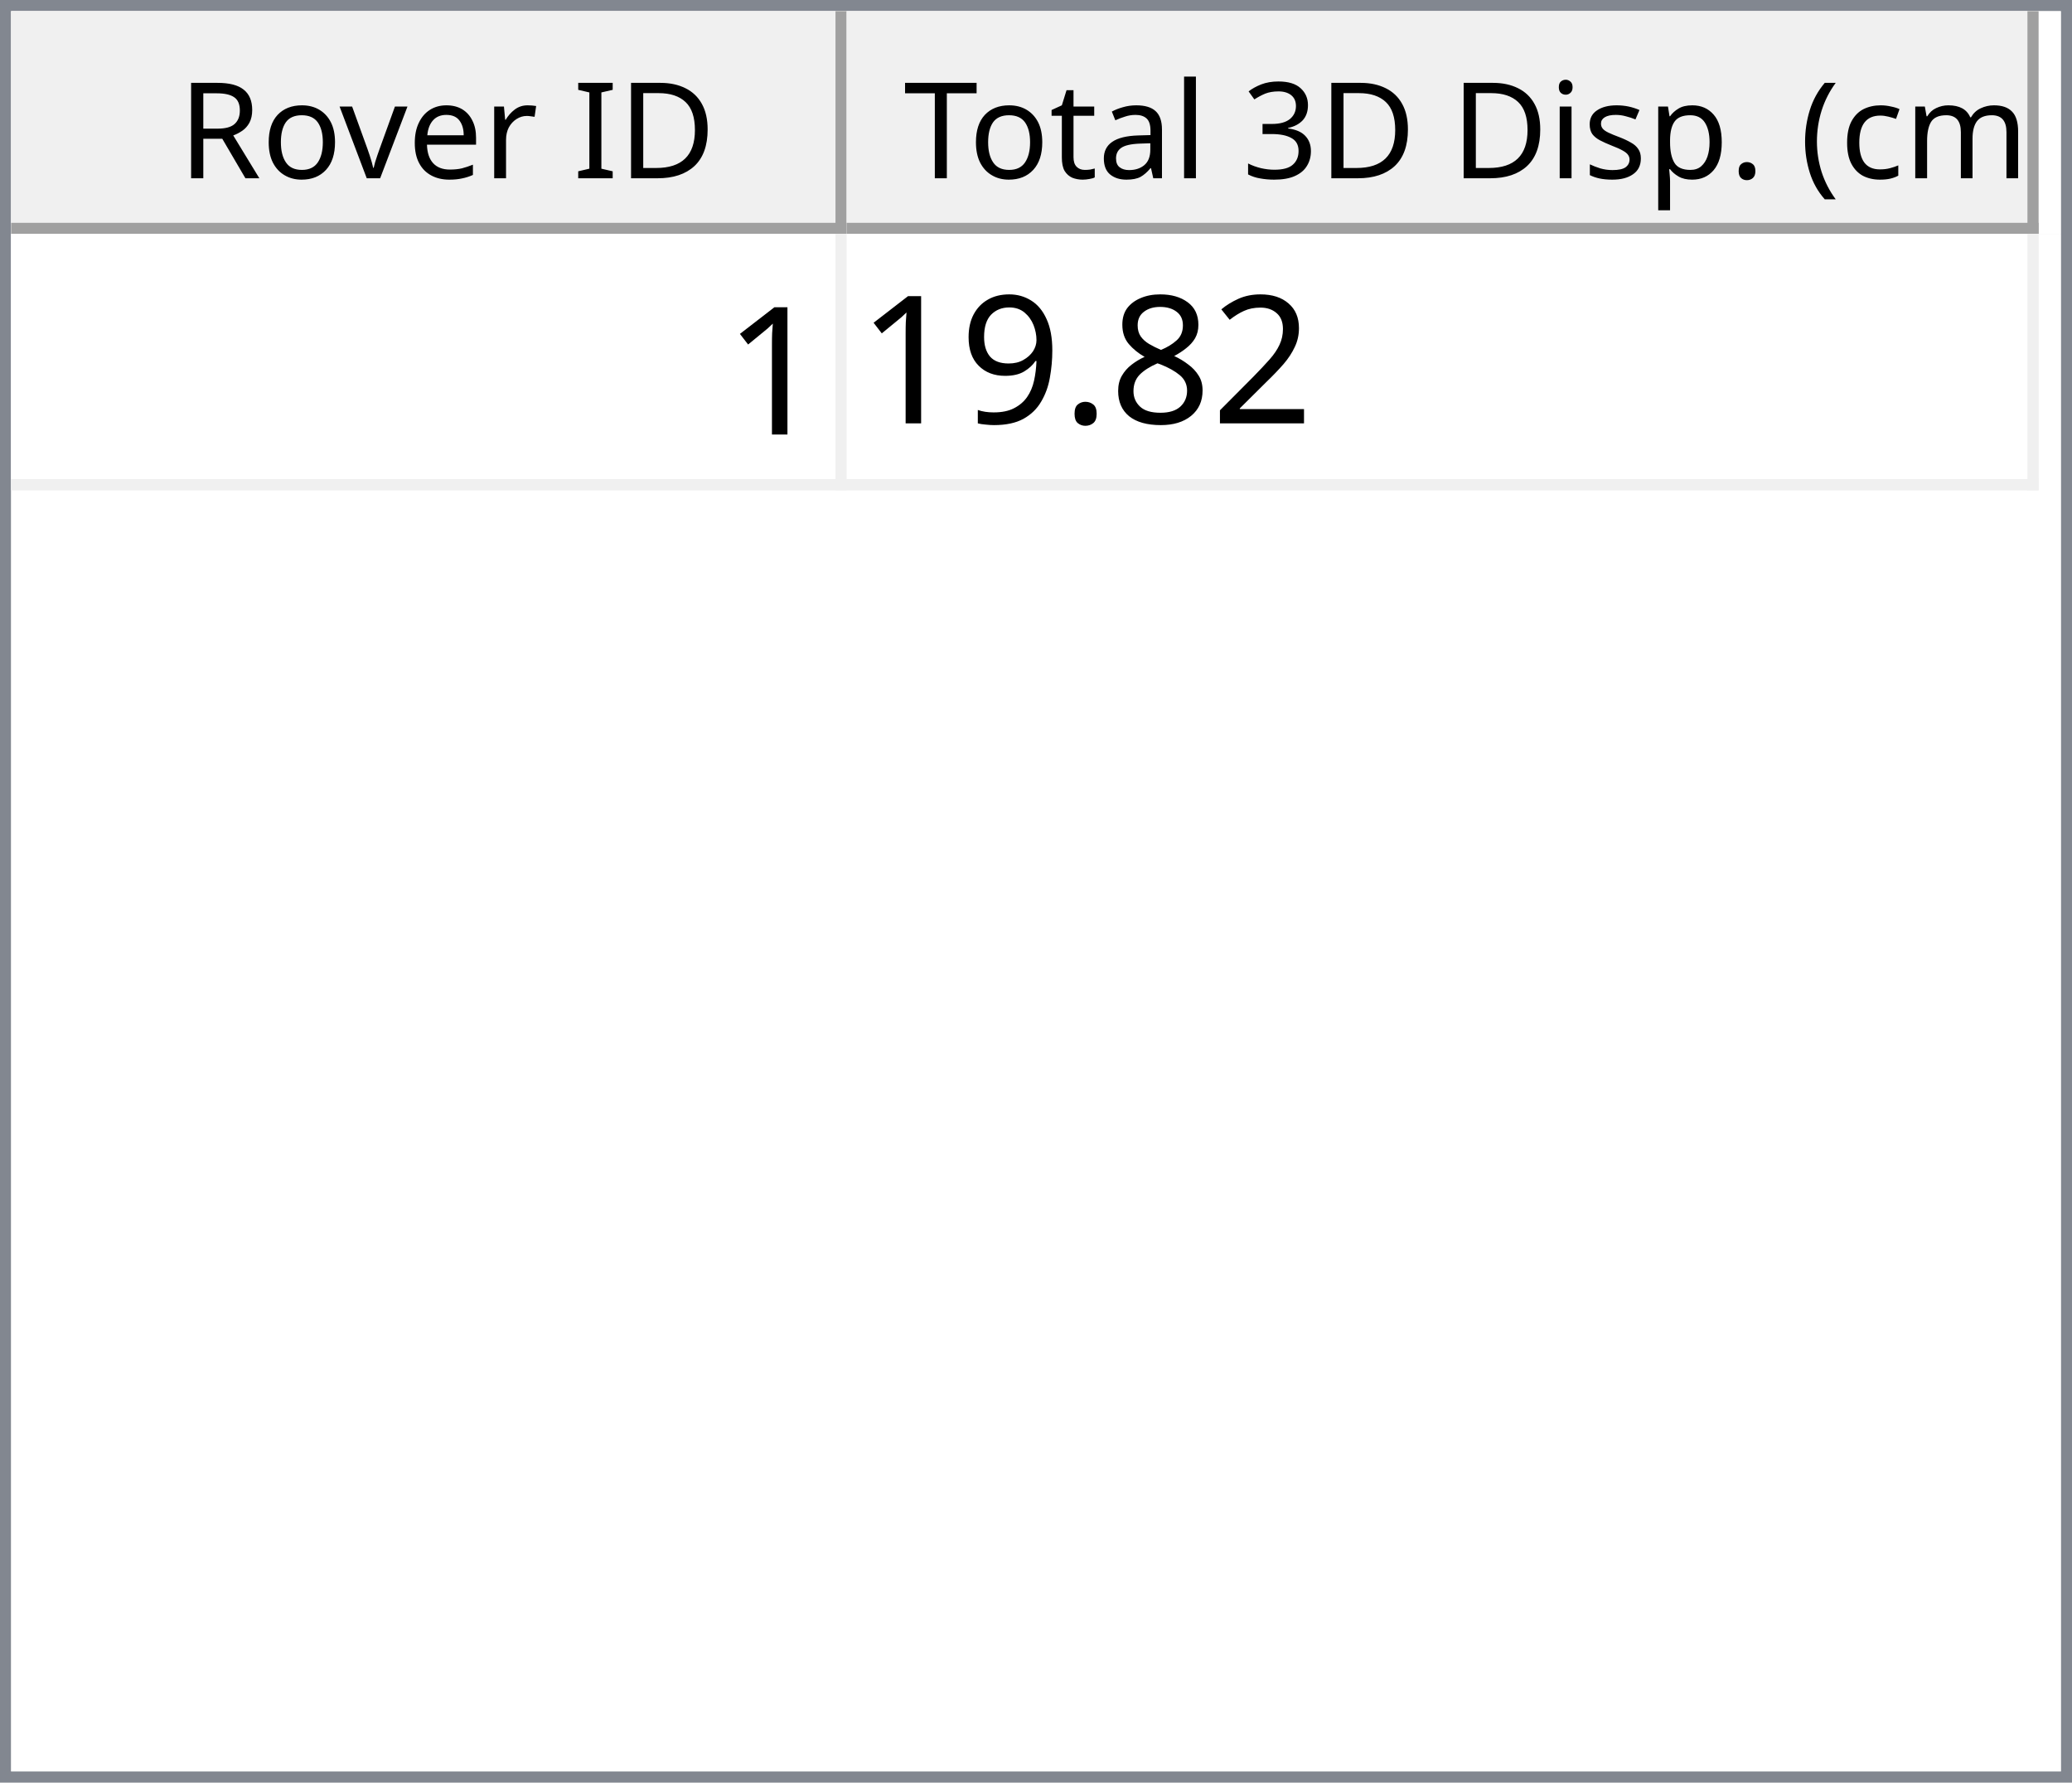
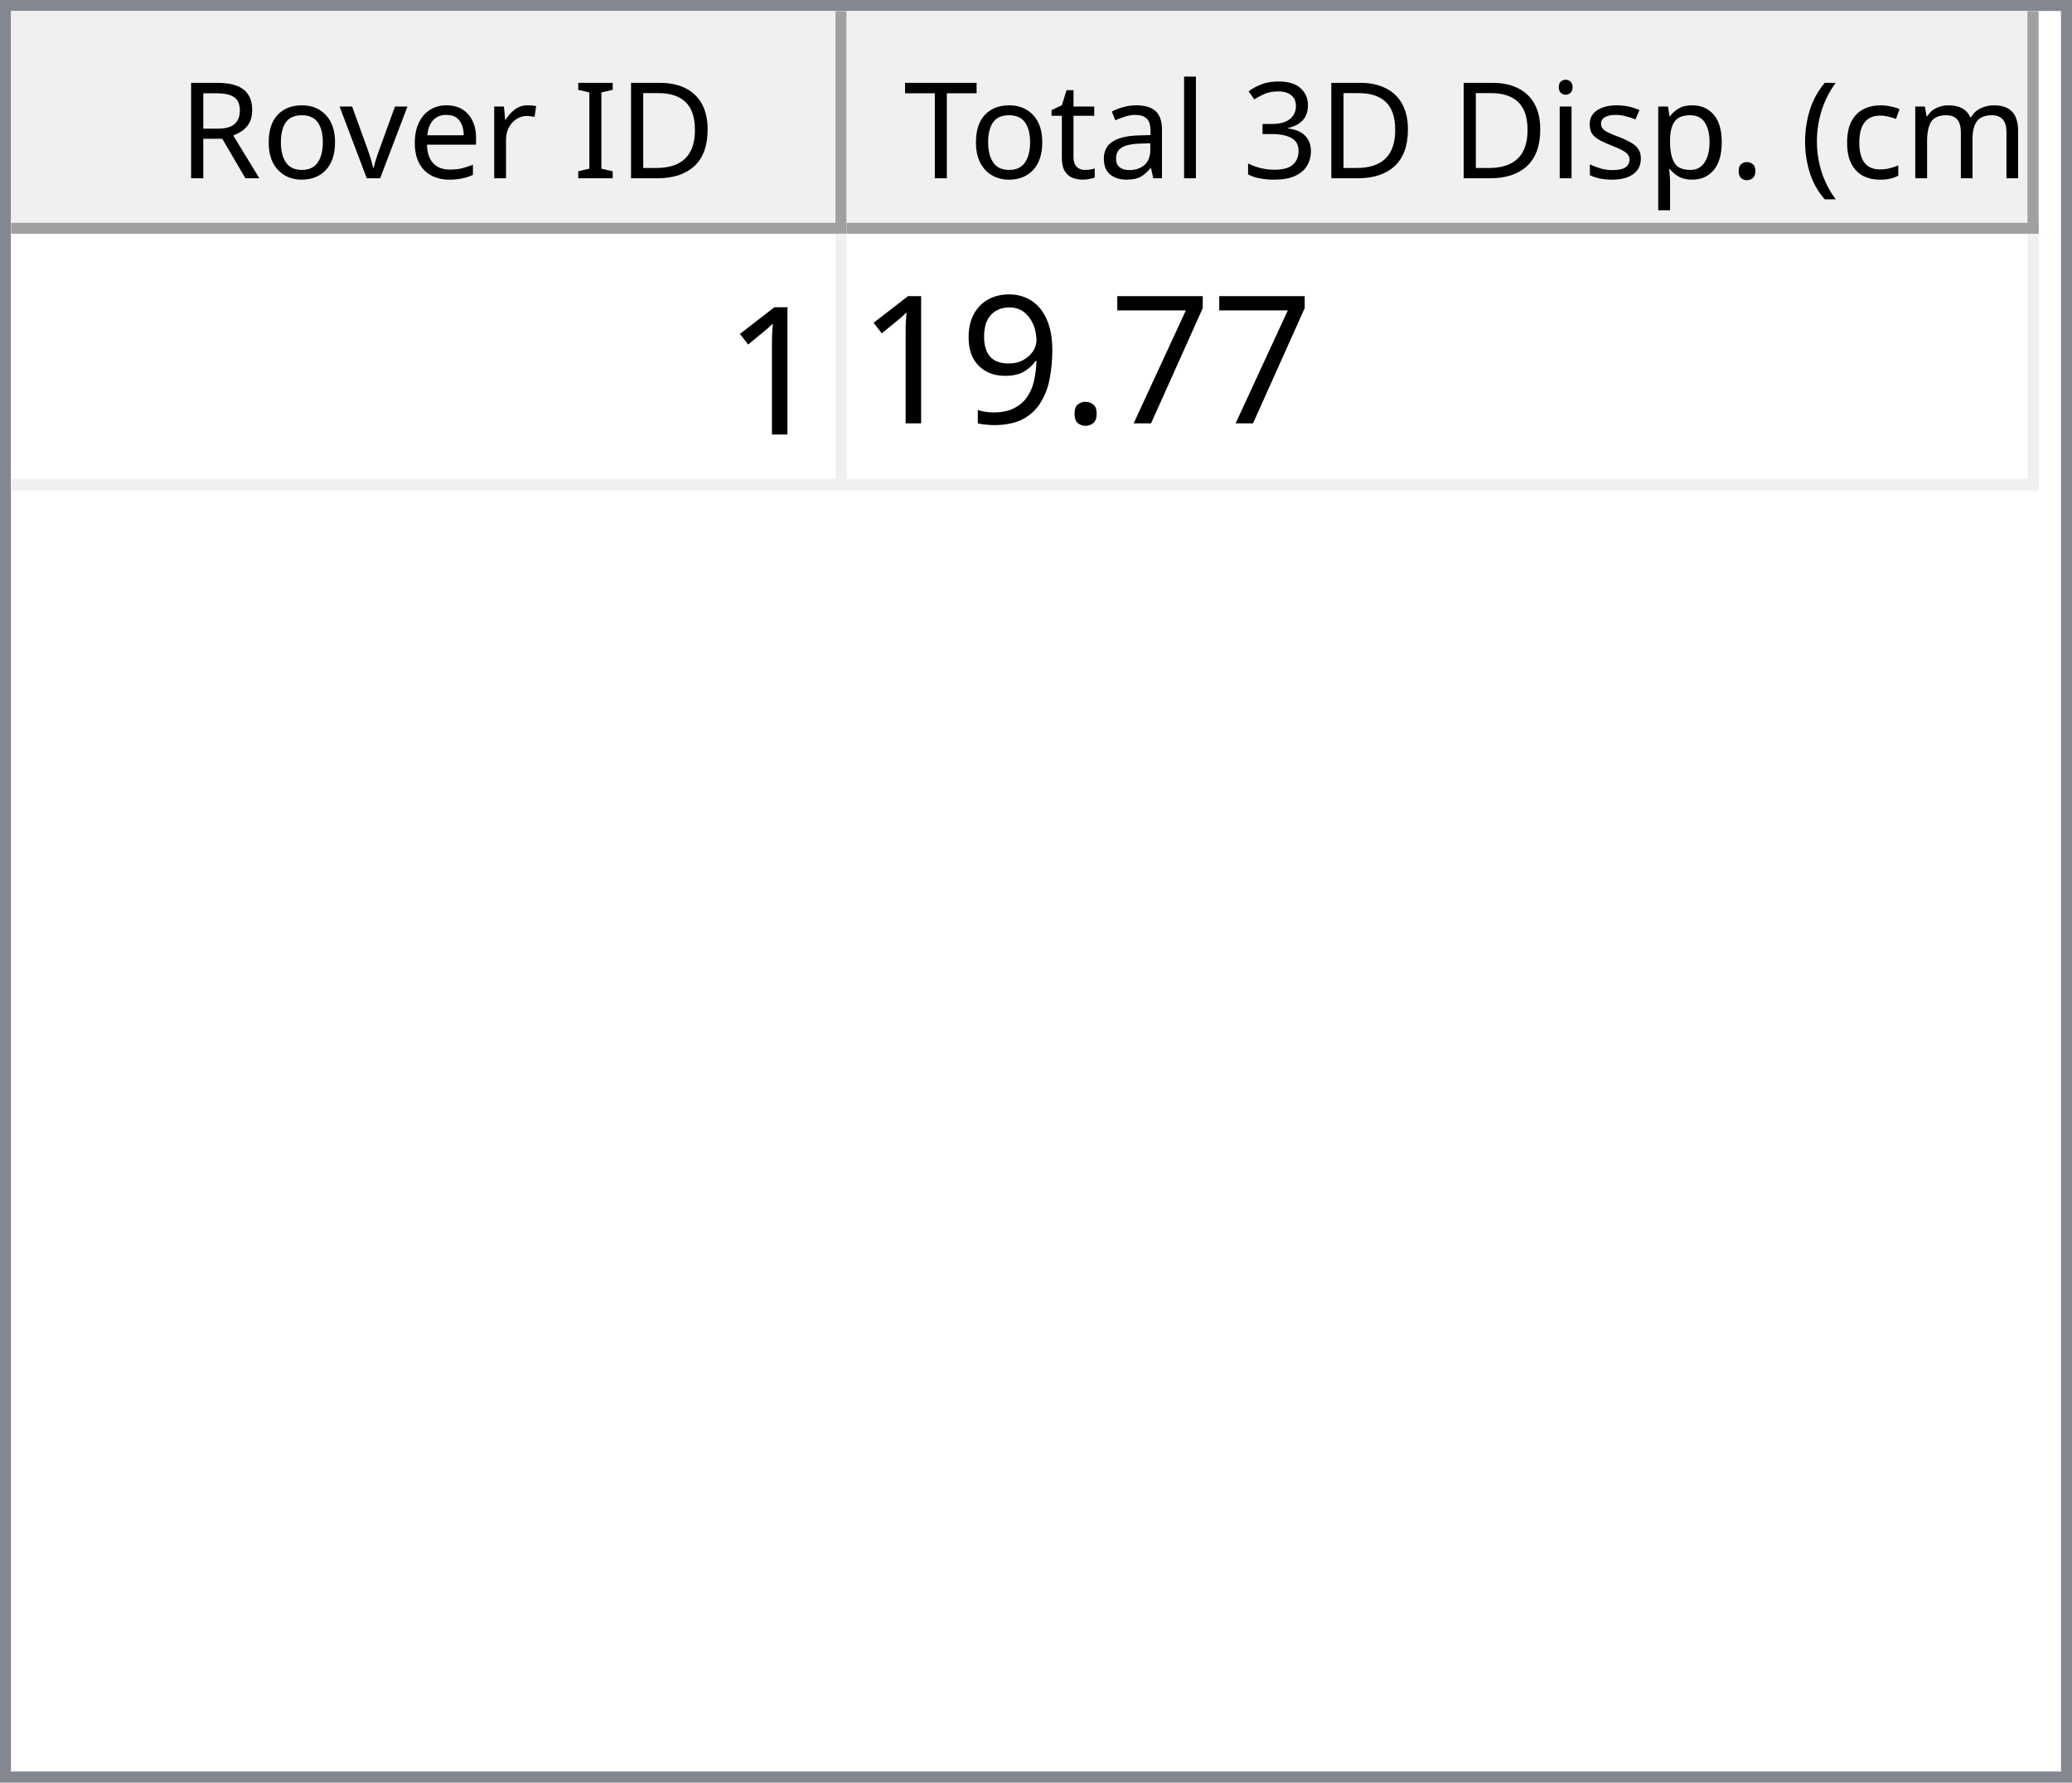
<svg xmlns="http://www.w3.org/2000/svg" style="fill-opacity:1; color-rendering:auto; color-interpolation:auto; text-rendering:auto; stroke:black; stroke-linecap:square; stroke-miterlimit:10; shape-rendering:auto; stroke-opacity:1; fill:black; stroke-dasharray:none; font-weight:normal; stroke-width:1; font-family:'Dialog'; font-style:normal; stroke-linejoin:miter; font-size:12px; stroke-dashoffset:0; image-rendering:auto;" width="186" height="160">
  <defs id="genericDefs" />
  <g>
    <defs id="defs1">
      <clipPath clipPathUnits="userSpaceOnUse" id="clipPath1">
        <path d="M0 0 L186 0 L186 160 L0 160 L0 0 Z" />
      </clipPath>
      <clipPath clipPathUnits="userSpaceOnUse" id="clipPath2">
        <path d="M0 0 L0 160 L186 160 L186 0 Z" />
      </clipPath>
      <clipPath clipPathUnits="userSpaceOnUse" id="clipPath3">
        <path d="M0 0 L0 20 L184 20 L184 0 Z" />
      </clipPath>
      <clipPath clipPathUnits="userSpaceOnUse" id="clipPath4">
        <path d="M0 0 L0 20 L75 20 L75 0 Z" />
      </clipPath>
      <clipPath clipPathUnits="userSpaceOnUse" id="clipPath5">
        <path d="M1 1 L1 19 L74 19 L74 1 Z" />
      </clipPath>
      <clipPath clipPathUnits="userSpaceOnUse" id="clipPath6">
        <path d="M0 0 L0 18 L73 18 L73 0 Z" />
      </clipPath>
      <clipPath clipPathUnits="userSpaceOnUse" id="clipPath7">
        <path d="M-0.5 -0.5 L-0.5 19.5 L74.5 19.5 L74.5 -0.5 Z" />
      </clipPath>
      <clipPath clipPathUnits="userSpaceOnUse" id="clipPath8">
        <path d="M0 0 L0 20 L107 20 L107 0 Z" />
      </clipPath>
      <clipPath clipPathUnits="userSpaceOnUse" id="clipPath9">
        <path d="M1 1 L1 19 L106 19 L106 1 Z" />
      </clipPath>
      <clipPath clipPathUnits="userSpaceOnUse" id="clipPath10">
        <path d="M0 0 L0 18 L105 18 L105 0 Z" />
      </clipPath>
      <clipPath clipPathUnits="userSpaceOnUse" id="clipPath11">
        <path d="M-0.5 -0.5 L-0.5 19.5 L106.5 19.5 L106.5 -0.5 Z" />
      </clipPath>
      <clipPath clipPathUnits="userSpaceOnUse" id="clipPath12">
        <path d="M0 0 L0 138 L184 138 L184 0 Z" />
      </clipPath>
      <clipPath clipPathUnits="userSpaceOnUse" id="clipPath13">
        <path d="M0 0 L0 23 L182 23 L182 0 Z" />
      </clipPath>
      <clipPath clipPathUnits="userSpaceOnUse" id="clipPath14">
        <path d="M-0.5 -0.5 L-0.5 22.5 L181.5 22.5 L181.5 -0.5 Z" />
      </clipPath>
      <clipPath clipPathUnits="userSpaceOnUse" id="clipPath15">
        <path d="M0 0 L0 22 L74 22 L74 0 Z" />
      </clipPath>
      <clipPath clipPathUnits="userSpaceOnUse" id="clipPath16">
        <path d="M0 0 L0 22 L106 22 L106 0 Z" />
      </clipPath>
      <font horiz-adv-x="64.551" id="font1">
        <font-face ascent="107.91" descent="25.098" units-per-em="100" style="font-style:normal; font-family:Segoe UI; font-weight:normal;" />
        <missing-glyph horiz-adv-x="64.551" d="M8.109 0 L8.109 68.266 L56.453 68.266 L56.453 0 L8.109 0 ZM15.328 7.234 L49.219 7.234 L49.219 61.031 L15.328 61.031 L15.328 7.234 Z" />
        <glyph unicode="D" horiz-adv-x="70.117" d="M9.188 0 L9.188 70.016 L28.516 70.016 Q65.531 70.016 65.531 35.891 Q65.531 19.672 55.25 9.836 Q44.969 0 27.734 0 L9.188 0 ZM17.391 62.594 L17.391 7.422 L27.828 7.422 Q41.609 7.422 49.273 14.797 Q56.938 22.172 56.938 35.688 Q56.938 62.594 28.328 62.594 L17.391 62.594 Z" />
        <glyph unicode="I" horiz-adv-x="26.611" d="M17.391 0 L9.188 0 L9.188 70.016 L17.391 70.016 L17.391 0 Z" />
        <glyph unicode=" " horiz-adv-x="27.393" d="" />
        <glyph unicode="r" horiz-adv-x="34.766" d="M34.188 41.891 Q32.078 43.5 28.125 43.5 Q23 43.5 19.555 38.672 Q16.109 33.844 16.109 25.484 L16.109 0 L8.109 0 L8.109 50 L16.109 50 L16.109 39.703 L16.312 39.703 Q18.016 44.969 21.531 47.922 Q25.047 50.875 29.391 50.875 Q32.516 50.875 34.188 50.203 L34.188 41.891 Z" />
        <glyph unicode="e" horiz-adv-x="52.295" d="M48.297 23 L12.984 23 Q13.188 14.656 17.484 10.109 Q21.781 5.562 29.297 5.562 Q37.75 5.562 44.828 11.141 L44.828 3.609 Q38.234 -1.172 27.391 -1.172 Q16.797 -1.172 10.742 5.641 Q4.688 12.453 4.688 24.812 Q4.688 36.469 11.305 43.82 Q17.922 51.172 27.734 51.172 Q37.547 51.172 42.922 44.828 Q48.297 38.484 48.297 27.203 L48.297 23 ZM40.094 29.781 Q40.047 36.719 36.75 40.578 Q33.453 44.438 27.594 44.438 Q21.922 44.438 17.969 40.383 Q14.016 36.328 13.094 29.781 L40.094 29.781 Z" />
        <glyph unicode="v" horiz-adv-x="47.9" d="M47.406 50 L27.484 0 L19.625 0 L0.688 50 L9.469 50 L22.172 13.672 Q23.578 9.672 23.922 6.688 L24.125 6.688 Q24.609 10.453 25.688 13.484 L38.969 50 L47.406 50 Z" />
        <glyph unicode="o" horiz-adv-x="58.594" d="M29 -1.172 Q17.922 -1.172 11.305 5.836 Q4.688 12.844 4.688 24.422 Q4.688 37.016 11.57 44.094 Q18.453 51.172 30.172 51.172 Q41.359 51.172 47.633 44.289 Q53.906 37.406 53.906 25.203 Q53.906 13.234 47.141 6.031 Q40.375 -1.172 29 -1.172 ZM29.594 44.438 Q21.875 44.438 17.383 39.188 Q12.891 33.938 12.891 24.703 Q12.891 15.828 17.43 10.695 Q21.969 5.562 29.594 5.562 Q37.359 5.562 41.531 10.594 Q45.703 15.625 45.703 24.906 Q45.703 34.281 41.531 39.359 Q37.359 44.438 29.594 44.438 Z" />
        <glyph unicode="R" horiz-adv-x="59.814" d="M59.375 0 L49.609 0 L37.891 19.625 Q36.281 22.359 34.766 24.289 Q33.25 26.219 31.664 27.438 Q30.078 28.656 28.25 29.219 Q26.422 29.781 24.125 29.781 L17.391 29.781 L17.391 0 L9.188 0 L9.188 70.016 L30.078 70.016 Q34.672 70.016 38.555 68.867 Q42.438 67.719 45.289 65.375 Q48.141 63.031 49.758 59.547 Q51.375 56.062 51.375 51.375 Q51.375 47.703 50.273 44.656 Q49.172 41.609 47.148 39.211 Q45.125 36.812 42.266 35.133 Q39.406 33.453 35.844 32.516 L35.844 32.328 Q37.594 31.547 38.891 30.547 Q40.188 29.547 41.359 28.18 Q42.531 26.812 43.68 25.078 Q44.828 23.344 46.234 21.047 L59.375 0 ZM17.391 62.594 L17.391 37.203 L28.516 37.203 Q31.594 37.203 34.203 38.133 Q36.812 39.062 38.719 40.797 Q40.625 42.531 41.703 45.047 Q42.781 47.562 42.781 50.688 Q42.781 56.297 39.141 59.445 Q35.5 62.594 28.609 62.594 L17.391 62.594 Z" />
        <glyph unicode=")" horiz-adv-x="30.176" d="M8.297 -15.922 L1.172 -15.922 Q16.406 2.344 16.406 26.812 Q16.406 51.469 1.078 70.016 L8.297 70.016 Q23.531 52.156 23.531 26.703 Q23.531 1.375 8.297 -15.922 Z" />
        <glyph unicode="m" horiz-adv-x="86.133" d="M79.109 0 L71.094 0 L71.094 28.719 Q71.094 37.016 68.531 40.727 Q65.969 44.438 59.906 44.438 Q54.781 44.438 51.195 39.75 Q47.609 35.062 47.609 28.516 L47.609 0 L39.594 0 L39.594 29.688 Q39.594 44.438 28.219 44.438 Q22.953 44.438 19.531 40.016 Q16.109 35.594 16.109 28.516 L16.109 0 L8.109 0 L8.109 50 L16.109 50 L16.109 42.094 L16.312 42.094 Q21.625 51.172 31.844 51.172 Q36.969 51.172 40.773 48.312 Q44.578 45.453 46 40.828 Q51.562 51.172 62.594 51.172 Q79.109 51.172 79.109 30.812 L79.109 0 Z" />
        <glyph unicode="c" horiz-adv-x="46.191" d="M42.188 2.297 Q36.422 -1.172 28.516 -1.172 Q17.828 -1.172 11.258 5.789 Q4.688 12.75 4.688 23.828 Q4.688 36.188 11.766 43.68 Q18.844 51.172 30.672 51.172 Q37.25 51.172 42.281 48.734 L42.281 40.531 Q36.719 44.438 30.375 44.438 Q22.703 44.438 17.797 38.945 Q12.891 33.453 12.891 24.516 Q12.891 15.719 17.508 10.641 Q22.125 5.562 29.891 5.562 Q36.422 5.562 42.188 9.906 L42.188 2.297 Z" />
        <glyph unicode="(" horiz-adv-x="30.176" d="M29.109 -15.922 L21.969 -15.922 Q6.844 1.375 6.844 26.703 Q6.844 52.156 21.969 70.016 L29.203 70.016 Q13.875 51.469 13.875 26.812 Q13.875 2.344 29.109 -15.922 Z" />
        <glyph unicode="." horiz-adv-x="21.68" d="M10.891 -1.078 Q8.641 -1.078 7.055 0.539 Q5.469 2.156 5.469 4.391 Q5.469 6.641 7.055 8.273 Q8.641 9.906 10.891 9.906 Q13.188 9.906 14.797 8.273 Q16.406 6.641 16.406 4.391 Q16.406 2.156 14.797 0.539 Q13.188 -1.078 10.891 -1.078 Z" />
        <glyph unicode="p" horiz-adv-x="58.789" d="M16.312 7.234 L16.109 7.234 L16.109 -23 L8.109 -23 L8.109 50 L16.109 50 L16.109 41.219 L16.312 41.219 Q22.219 51.172 33.594 51.172 Q43.266 51.172 48.688 44.461 Q54.109 37.75 54.109 26.469 Q54.109 13.922 48 6.375 Q41.891 -1.172 31.297 -1.172 Q21.578 -1.172 16.312 7.234 ZM16.109 27.391 L16.109 20.406 Q16.109 14.203 20.141 9.883 Q24.172 5.562 30.375 5.562 Q37.641 5.562 41.773 11.133 Q45.906 16.703 45.906 26.609 Q45.906 34.969 42.047 39.703 Q38.188 44.438 31.594 44.438 Q24.609 44.438 20.359 39.578 Q16.109 34.719 16.109 27.391 Z" />
        <glyph unicode="s" horiz-adv-x="42.432" d="M5.078 1.812 L5.078 10.406 Q11.625 5.562 19.484 5.562 Q30.031 5.562 30.031 12.594 Q30.031 14.594 29.125 15.992 Q28.219 17.391 26.68 18.461 Q25.141 19.531 23.07 20.383 Q21 21.234 18.609 22.172 Q15.281 23.484 12.766 24.828 Q10.25 26.172 8.57 27.859 Q6.891 29.547 6.031 31.695 Q5.172 33.844 5.172 36.719 Q5.172 40.234 6.789 42.945 Q8.406 45.656 11.086 47.484 Q13.766 49.312 17.211 50.242 Q20.656 51.172 24.312 51.172 Q30.812 51.172 35.938 48.922 L35.938 40.828 Q30.422 44.438 23.25 44.438 Q21 44.438 19.195 43.922 Q17.391 43.406 16.094 42.477 Q14.797 41.547 14.086 40.258 Q13.375 38.969 13.375 37.406 Q13.375 35.453 14.086 34.133 Q14.797 32.812 16.164 31.789 Q17.531 30.766 19.484 29.938 Q21.438 29.109 23.922 28.125 Q27.25 26.859 29.883 25.516 Q32.516 24.172 34.375 22.484 Q36.234 20.797 37.234 18.602 Q38.234 16.406 38.234 13.375 Q38.234 9.672 36.602 6.938 Q34.969 4.203 32.234 2.398 Q29.5 0.594 25.93 -0.289 Q22.359 -1.172 18.453 -1.172 Q10.75 -1.172 5.078 1.812 Z" />
        <glyph unicode="i" horiz-adv-x="24.219" d="M12.203 62.703 Q10.062 62.703 8.547 64.164 Q7.031 65.625 7.031 67.875 Q7.031 70.125 8.547 71.609 Q10.062 73.094 12.203 73.094 Q14.406 73.094 15.945 71.609 Q17.484 70.125 17.484 67.875 Q17.484 65.719 15.945 64.211 Q14.406 62.703 12.203 62.703 ZM16.109 0 L8.109 0 L8.109 50 L16.109 50 L16.109 0 Z" />
        <glyph unicode="3" horiz-adv-x="53.906" d="M46.531 19.828 Q46.531 15.094 44.75 11.211 Q42.969 7.328 39.719 4.57 Q36.469 1.812 31.93 0.297 Q27.391 -1.219 21.922 -1.219 Q11.922 -1.219 6 2.594 L6 11.188 Q13.094 5.609 22.219 5.609 Q25.875 5.609 28.828 6.539 Q31.781 7.469 33.906 9.227 Q36.031 10.984 37.18 13.477 Q38.328 15.969 38.328 19.094 Q38.328 32.812 18.797 32.812 L12.984 32.812 L12.984 39.594 L18.5 39.594 Q35.797 39.594 35.797 52.484 Q35.797 64.406 22.609 64.406 Q15.188 64.406 8.688 59.422 L8.688 67.188 Q15.375 71.188 24.609 71.188 Q29 71.188 32.57 69.969 Q36.141 68.75 38.68 66.555 Q41.219 64.359 42.609 61.281 Q44 58.203 44 54.5 Q44 40.672 30.031 36.719 L30.031 36.531 Q33.594 36.141 36.625 34.797 Q39.656 33.453 41.852 31.305 Q44.047 29.156 45.289 26.25 Q46.531 23.344 46.531 19.828 Z" />
        <glyph unicode="l" horiz-adv-x="24.219" d="M16.109 0 L8.109 0 L8.109 74.031 L16.109 74.031 L16.109 0 Z" />
        <glyph unicode="a" horiz-adv-x="50.879" d="M43.891 0 L35.891 0 L35.891 7.812 L35.688 7.812 Q30.469 -1.172 20.312 -1.172 Q12.844 -1.172 8.617 2.781 Q4.391 6.734 4.391 13.281 Q4.391 27.297 20.906 29.594 L35.891 31.688 Q35.891 44.438 25.594 44.438 Q16.547 44.438 9.281 38.281 L9.281 46.484 Q16.656 51.172 26.266 51.172 Q43.891 51.172 43.891 32.516 L43.891 0 ZM35.891 25.297 L23.828 23.641 Q18.266 22.859 15.43 20.875 Q12.594 18.891 12.594 13.875 Q12.594 10.203 15.211 7.883 Q17.828 5.562 22.172 5.562 Q28.125 5.562 32.008 9.742 Q35.891 13.922 35.891 20.312 L35.891 25.297 Z" />
        <glyph unicode="t" horiz-adv-x="33.887" d="M31.297 0.484 Q28.469 -1.078 23.828 -1.078 Q10.688 -1.078 10.688 13.578 L10.688 43.172 L2.094 43.172 L2.094 50 L10.688 50 L10.688 62.203 L18.703 64.797 L18.703 50 L31.297 50 L31.297 43.172 L18.703 43.172 L18.703 14.984 Q18.703 9.969 20.414 7.82 Q22.125 5.672 26.078 5.672 Q29.109 5.672 31.297 7.328 L31.297 0.484 Z" />
        <glyph unicode="T" horiz-adv-x="52.393" d="M50.594 62.594 L30.375 62.594 L30.375 0 L22.172 0 L22.172 62.594 L2 62.594 L2 70.016 L50.594 70.016 L50.594 62.594 Z" />
      </font>
      <font horiz-adv-x="75.0" id="font2">
        <font-face ascent="100.537" descent="21.973" units-per-em="100" style="font-style:normal; font-family:sans-serif; font-weight:normal;" />
        <missing-glyph horiz-adv-x="75.0" d="M12.5 0 L12.5 62.5 L62.5 62.5 L62.5 0 L12.5 0 ZM14.062 1.562 L60.938 1.562 L60.938 60.938 L14.062 60.938 L14.062 1.562 Z" />
        <glyph unicode="1" horiz-adv-x="55.615" d="M37.25 0 L28.469 0 L28.469 56 Q25.297 52.984 20.141 49.953 Q14.984 46.922 10.891 45.406 L10.891 53.906 Q18.266 57.375 23.781 62.305 Q29.297 67.234 31.594 71.875 L37.25 71.875 L37.25 0 Z" />
-         <glyph unicode="2" horiz-adv-x="55.615" d="M50.344 8.453 L50.344 0 L3.031 0 Q2.938 3.172 4.047 6.109 Q5.859 10.938 9.836 15.625 Q13.812 20.312 21.344 26.469 Q33.016 36.031 37.117 41.625 Q41.219 47.219 41.219 52.203 Q41.219 57.422 37.477 61.008 Q33.734 64.594 27.734 64.594 Q21.391 64.594 17.578 60.789 Q13.766 56.984 13.719 50.25 L4.688 51.172 Q5.609 61.281 11.664 66.578 Q17.719 71.875 27.938 71.875 Q38.234 71.875 44.242 66.164 Q50.25 60.453 50.25 52 Q50.25 47.703 48.492 43.555 Q46.734 39.406 42.656 34.812 Q38.578 30.219 29.109 22.219 Q21.188 15.578 18.945 13.211 Q16.703 10.844 15.234 8.453 L50.344 8.453 Z" />
-         <glyph unicode="8" horiz-adv-x="55.615" d="M17.672 38.812 Q12.203 40.828 9.57 44.539 Q6.938 48.25 6.938 53.422 Q6.938 61.234 12.555 66.555 Q18.172 71.875 27.484 71.875 Q36.859 71.875 42.578 66.43 Q48.297 60.984 48.297 53.172 Q48.297 48.188 45.68 44.508 Q43.062 40.828 37.75 38.812 Q44.344 36.672 47.781 31.883 Q51.219 27.094 51.219 20.453 Q51.219 11.281 44.727 5.031 Q38.234 -1.219 27.641 -1.219 Q17.047 -1.219 10.547 5.055 Q4.047 11.328 4.047 20.703 Q4.047 27.688 7.594 32.398 Q11.141 37.109 17.672 38.812 ZM15.922 53.719 Q15.922 48.641 19.195 45.414 Q22.469 42.188 27.688 42.188 Q32.766 42.188 36.016 45.383 Q39.266 48.578 39.266 53.219 Q39.266 58.062 35.914 61.359 Q32.562 64.656 27.594 64.656 Q22.562 64.656 19.242 61.43 Q15.922 58.203 15.922 53.719 ZM13.094 20.656 Q13.094 16.891 14.875 13.375 Q16.656 9.859 20.172 7.93 Q23.688 6 27.734 6 Q34.031 6 38.133 10.055 Q42.234 14.109 42.234 20.359 Q42.234 26.703 38.016 30.859 Q33.797 35.016 27.438 35.016 Q21.234 35.016 17.164 30.914 Q13.094 26.812 13.094 20.656 Z" />
+         <glyph unicode="7" horiz-adv-x="55.615" d="M4.734 62.203 L4.734 70.656 L51.078 70.656 L51.078 63.812 Q44.234 56.547 37.523 44.484 Q30.812 32.422 27.156 19.672 Q24.516 10.688 23.781 0 L14.75 0 Q14.891 8.453 18.062 20.414 Q21.234 32.375 27.172 43.484 Q33.109 54.594 39.797 62.203 L4.734 62.203 Z" />
        <glyph unicode="." horiz-adv-x="27.783" d="M9.078 0 L9.078 10.016 L19.094 10.016 L19.094 0 L9.078 0 Z" />
        <glyph unicode="9" horiz-adv-x="55.615" d="M5.469 16.547 L13.922 17.328 Q14.984 11.375 18.016 8.688 Q21.047 6 25.781 6 Q29.828 6 32.883 7.859 Q35.938 9.719 37.891 12.82 Q39.844 15.922 41.164 21.195 Q42.484 26.469 42.484 31.938 Q42.484 32.516 42.438 33.688 Q39.797 29.5 35.234 26.883 Q30.672 24.266 25.344 24.266 Q16.453 24.266 10.305 30.711 Q4.156 37.156 4.156 47.703 Q4.156 58.594 10.578 65.234 Q17 71.875 26.656 71.875 Q33.641 71.875 39.43 68.117 Q45.219 64.359 48.219 57.398 Q51.219 50.438 51.219 37.25 Q51.219 23.531 48.242 15.406 Q45.266 7.281 39.383 3.031 Q33.5 -1.219 25.594 -1.219 Q17.188 -1.219 11.867 3.445 Q6.547 8.109 5.469 16.547 ZM41.453 48.141 Q41.453 55.719 37.43 60.156 Q33.406 64.594 27.734 64.594 Q21.875 64.594 17.531 59.812 Q13.188 55.031 13.188 47.406 Q13.188 40.578 17.312 36.305 Q21.438 32.031 27.484 32.031 Q33.594 32.031 37.523 36.305 Q41.453 40.578 41.453 48.141 Z" />
      </font>
    </defs>
    <g style="fill:white; stroke:white;">
      <rect x="0" y="0" width="186" style="clip-path:url(#clipPath1); stroke:none;" height="160" />
    </g>
    <g style="fill:white; text-rendering:optimizeSpeed; color-rendering:optimizeSpeed; image-rendering:optimizeSpeed; shape-rendering:crispEdges; stroke:white; color-interpolation:sRGB;">
      <rect x="0" width="186" height="160" y="0" style="stroke:none;" />
      <path style="stroke:none;" d="M0 160 L186 160 L186 0 L0 0 Z" />
    </g>
    <g style="fill:rgb(240,240,240); font-family:'Segoe UI'; stroke:rgb(240,240,240);">
      <rect x="0" y="0" width="186" style="clip-path:url(#clipPath2); stroke:none;" height="160" />
    </g>
    <g style="fill:rgb(130,135,144); font-family:'Segoe UI'; stroke:rgb(130,135,144);">
      <path d="M0 0 L186 0 L186 160 L0 160 L0 0 ZM1 1 L185 1 L185 159 L1 159 L1 1 Z" style="fill-rule:evenodd; clip-path:url(#clipPath2); stroke:none;" />
    </g>
    <g style="fill:white; font-family:'Segoe UI'; stroke:white;" transform="translate(1,1)">
      <rect x="0" y="0" width="184" style="clip-path:url(#clipPath3); stroke:none;" height="20" />
    </g>
    <g style="fill:rgb(240,240,240); font-family:'Segoe UI'; stroke:rgb(240,240,240);" transform="translate(1,1)">
      <rect x="0" y="0" width="75" style="clip-path:url(#clipPath4); stroke:none;" height="20" />
    </g>
    <g style="font-family:'Segoe UI';" transform="translate(2,2)">
      <text x="14" xml:space="preserve" y="14" style="clip-path:url(#clipPath6); stroke:none;">Rover ID</text>
    </g>
    <g style="fill:rgb(160,160,160); font-family:'Segoe UI'; stroke:rgb(160,160,160); stroke-linejoin:bevel;" transform="translate(1.5,1.5)">
      <line x1="74" x2="74" y1="0" style="fill:none; clip-path:url(#clipPath7);" y2="19" />
    </g>
    <g style="fill:rgb(160,160,160); font-family:'Segoe UI'; stroke:rgb(160,160,160); stroke-linejoin:bevel;" transform="matrix(1,0,0,1,1,1) translate(0.5,0.5)">
      <line x1="0" x2="74" y1="19" style="fill:none; clip-path:url(#clipPath7);" y2="19" />
    </g>
    <g style="fill:rgb(240,240,240); font-family:'Segoe UI'; stroke:rgb(240,240,240);" transform="translate(76,1)">
      <rect x="0" y="0" width="107" style="clip-path:url(#clipPath8); stroke:none;" height="20" />
    </g>
    <g style="font-family:'Segoe UI';" transform="translate(77,2)">
      <text x="1" xml:space="preserve" y="14" style="clip-path:url(#clipPath10); stroke:none;"> Total 3D Disp. (cm)</text>
    </g>
    <g style="fill:rgb(160,160,160); font-family:'Segoe UI'; stroke:rgb(160,160,160); stroke-linejoin:bevel;" transform="translate(76.5,1.5)">
      <line x1="106" x2="106" y1="0" style="fill:none; clip-path:url(#clipPath11);" y2="19" />
    </g>
    <g style="fill:rgb(160,160,160); font-family:'Segoe UI'; stroke:rgb(160,160,160); stroke-linejoin:bevel;" transform="matrix(1,0,0,1,76,1) translate(0.5,0.5)">
      <line x1="0" x2="106" y1="19" style="fill:none; clip-path:url(#clipPath11);" y2="19" />
    </g>
    <g style="fill:white; font-family:'Segoe UI'; stroke:white;" transform="translate(1,21)">
      <rect x="0" y="0" width="184" style="clip-path:url(#clipPath12); stroke:none;" height="138" />
    </g>
    <g style="fill:rgb(240,240,240); font-size:16px; font-family:sans-serif; stroke:rgb(240,240,240);" transform="translate(1,21)">
      <rect x="0" y="0" width="182" style="clip-path:url(#clipPath13); stroke:none;" height="23" />
      <line transform="translate(0.5,0.5)" x1="0" x2="181" y1="22" style="clip-path:url(#clipPath14); fill:none; stroke-linejoin:bevel;" y2="22" />
    </g>
    <g transform="matrix(1,0,0,1,1,21) translate(0.5,0.5)" style="fill:rgb(240,240,240); font-size:16px; font-family:sans-serif; stroke:rgb(240,240,240); stroke-linejoin:bevel;">
      <line x1="74" x2="74" y1="0" style="fill:none; clip-path:url(#clipPath14);" y2="22" />
    </g>
    <g transform="matrix(1,0,0,1,1,21) translate(0.5,0.5)" style="fill:rgb(240,240,240); font-size:16px; font-family:sans-serif; stroke:rgb(240,240,240); stroke-linejoin:bevel;">
      <line x1="181" x2="181" y1="0" style="fill:none; clip-path:url(#clipPath14);" y2="22" />
    </g>
    <g style="fill:white; font-size:16px; font-family:sans-serif; stroke:white;" transform="matrix(1,0,0,1,1,21)">
      <rect x="0" y="0" width="74" style="clip-path:url(#clipPath15); stroke:none;" height="22" />
      <text x="64" y="18" style="fill:black; clip-path:url(#clipPath15); stroke:none;" xml:space="preserve">1</text>
    </g>
    <g style="fill:white; font-size:16px; font-family:sans-serif; stroke:white;" transform="matrix(1,0,0,1,1,21) translate(75,0)">
      <rect x="0" y="0" width="106" style="clip-path:url(#clipPath16); stroke:none;" height="22" />
-       <text x="1" y="17" style="fill:black; clip-path:url(#clipPath16); stroke:none;" xml:space="preserve">19.82</text>
+       <text x="1" y="17" style="fill:black; clip-path:url(#clipPath16); stroke:none;" xml:space="preserve">19.77</text>
    </g>
  </g>
</svg>
